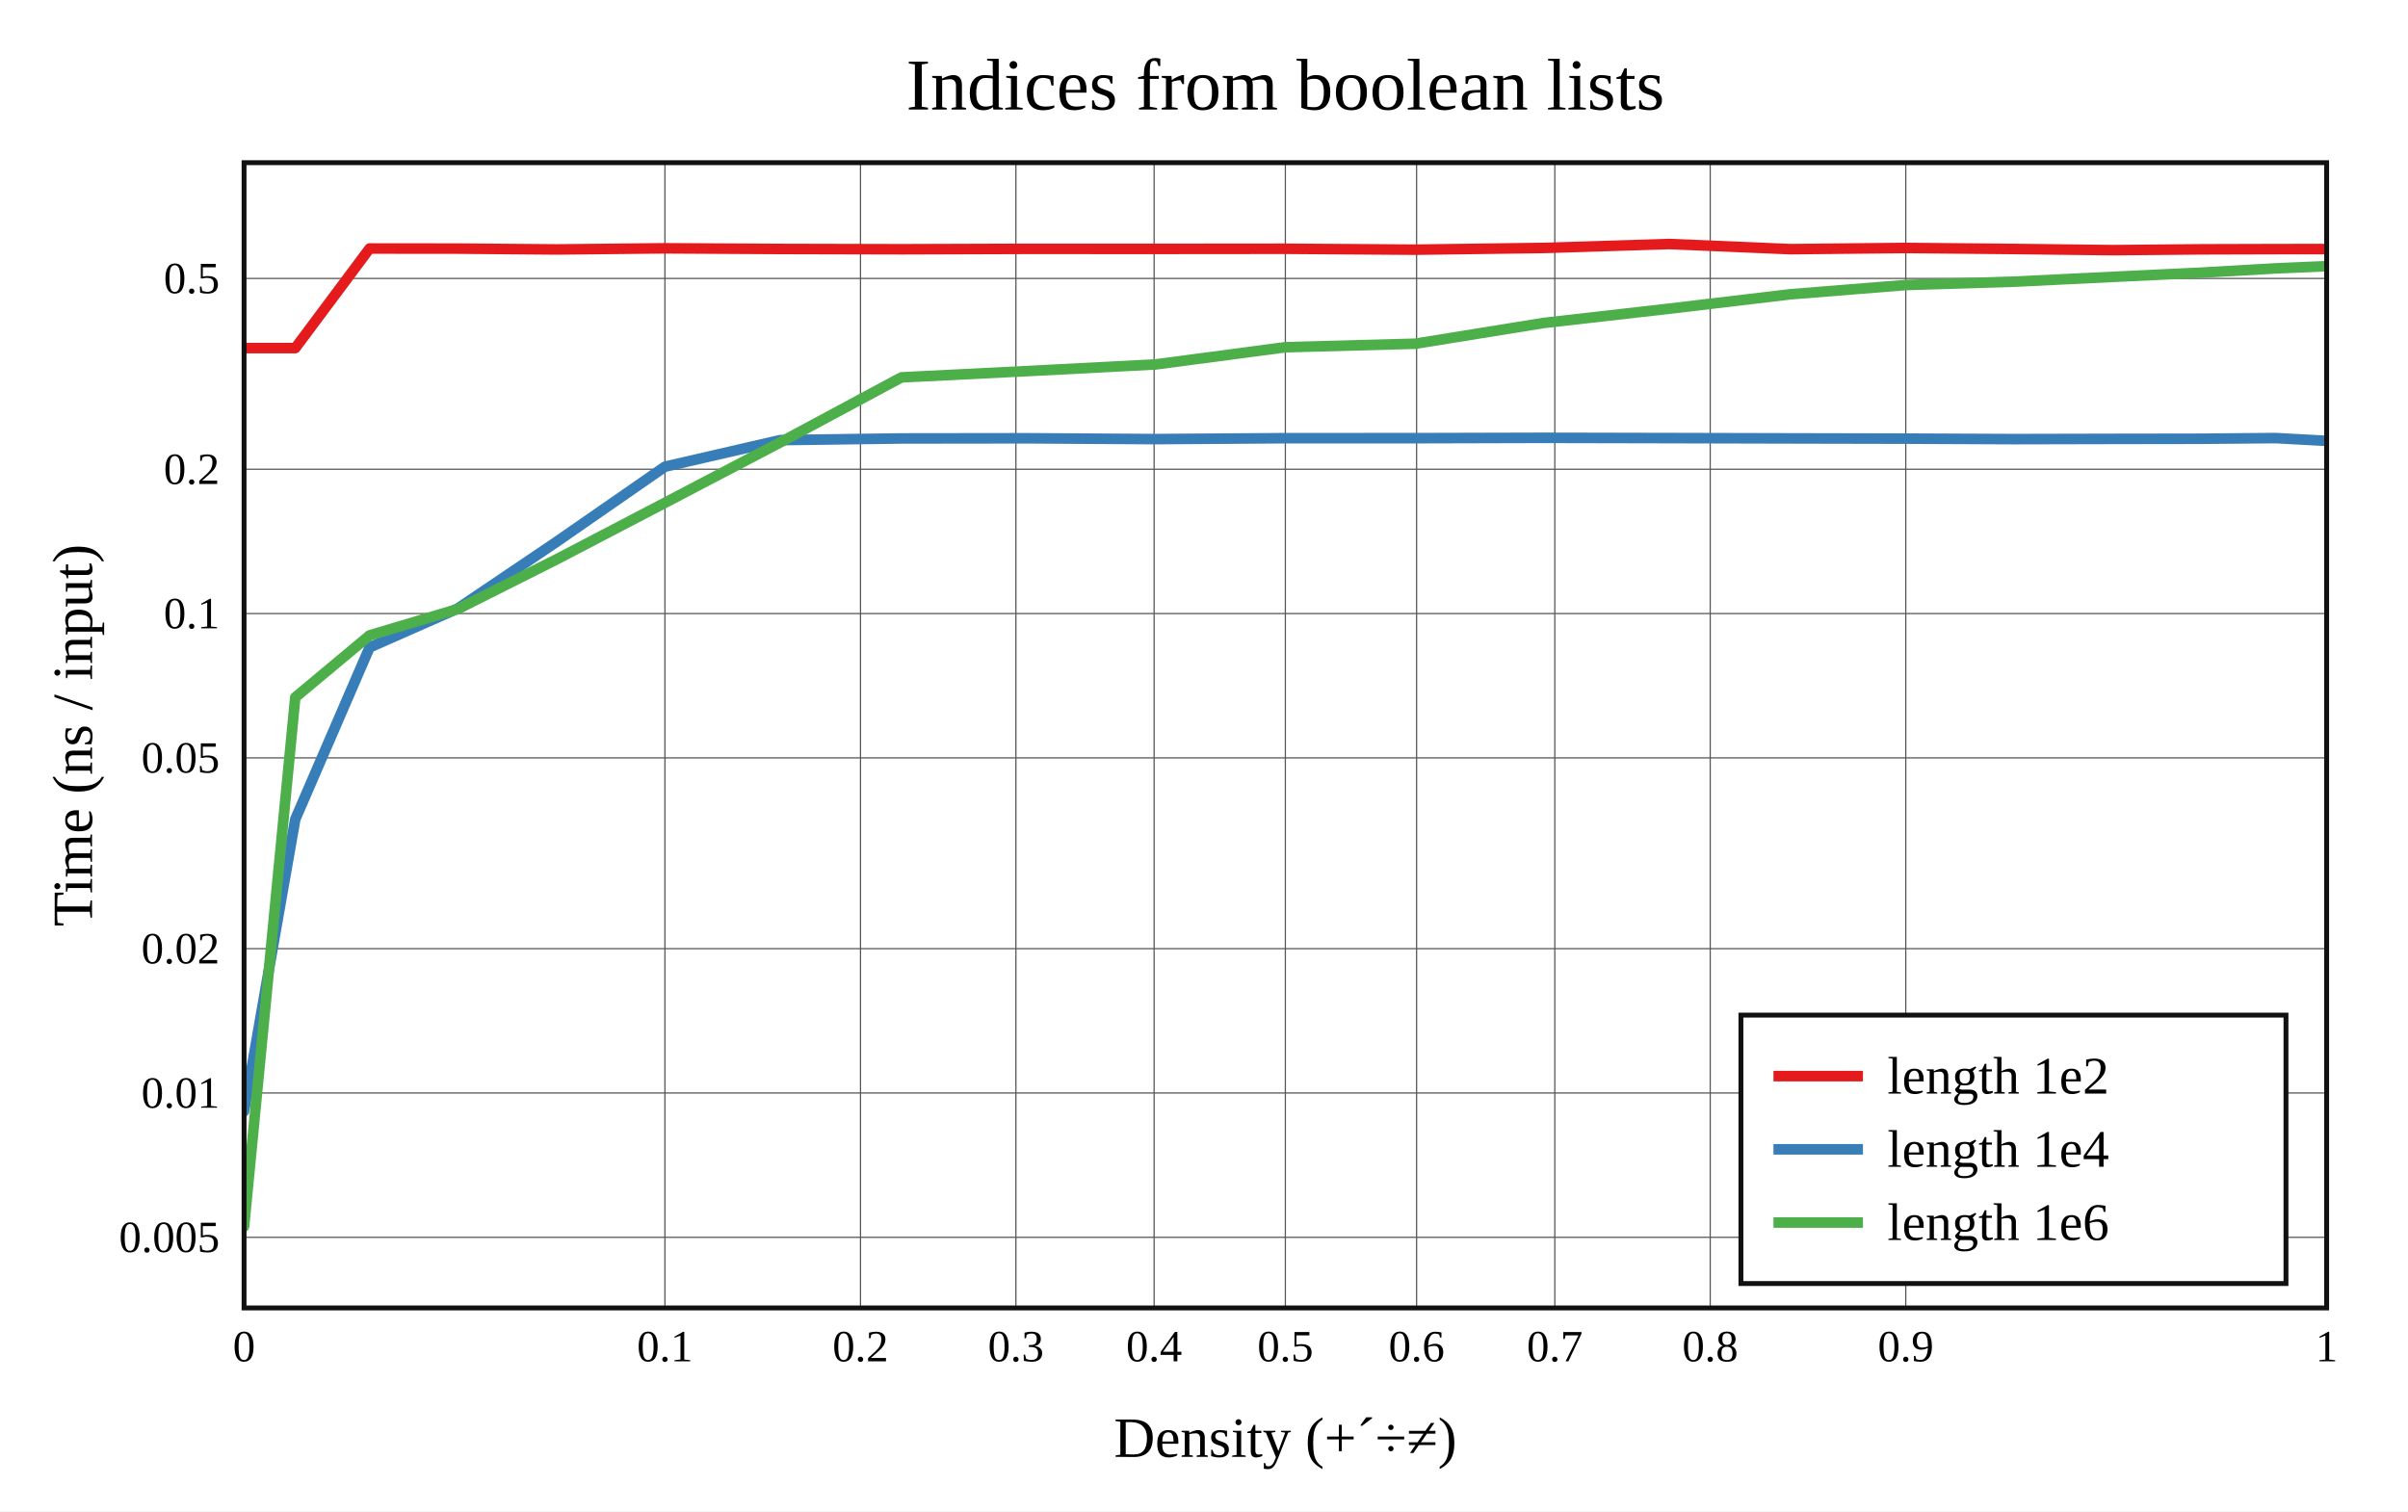
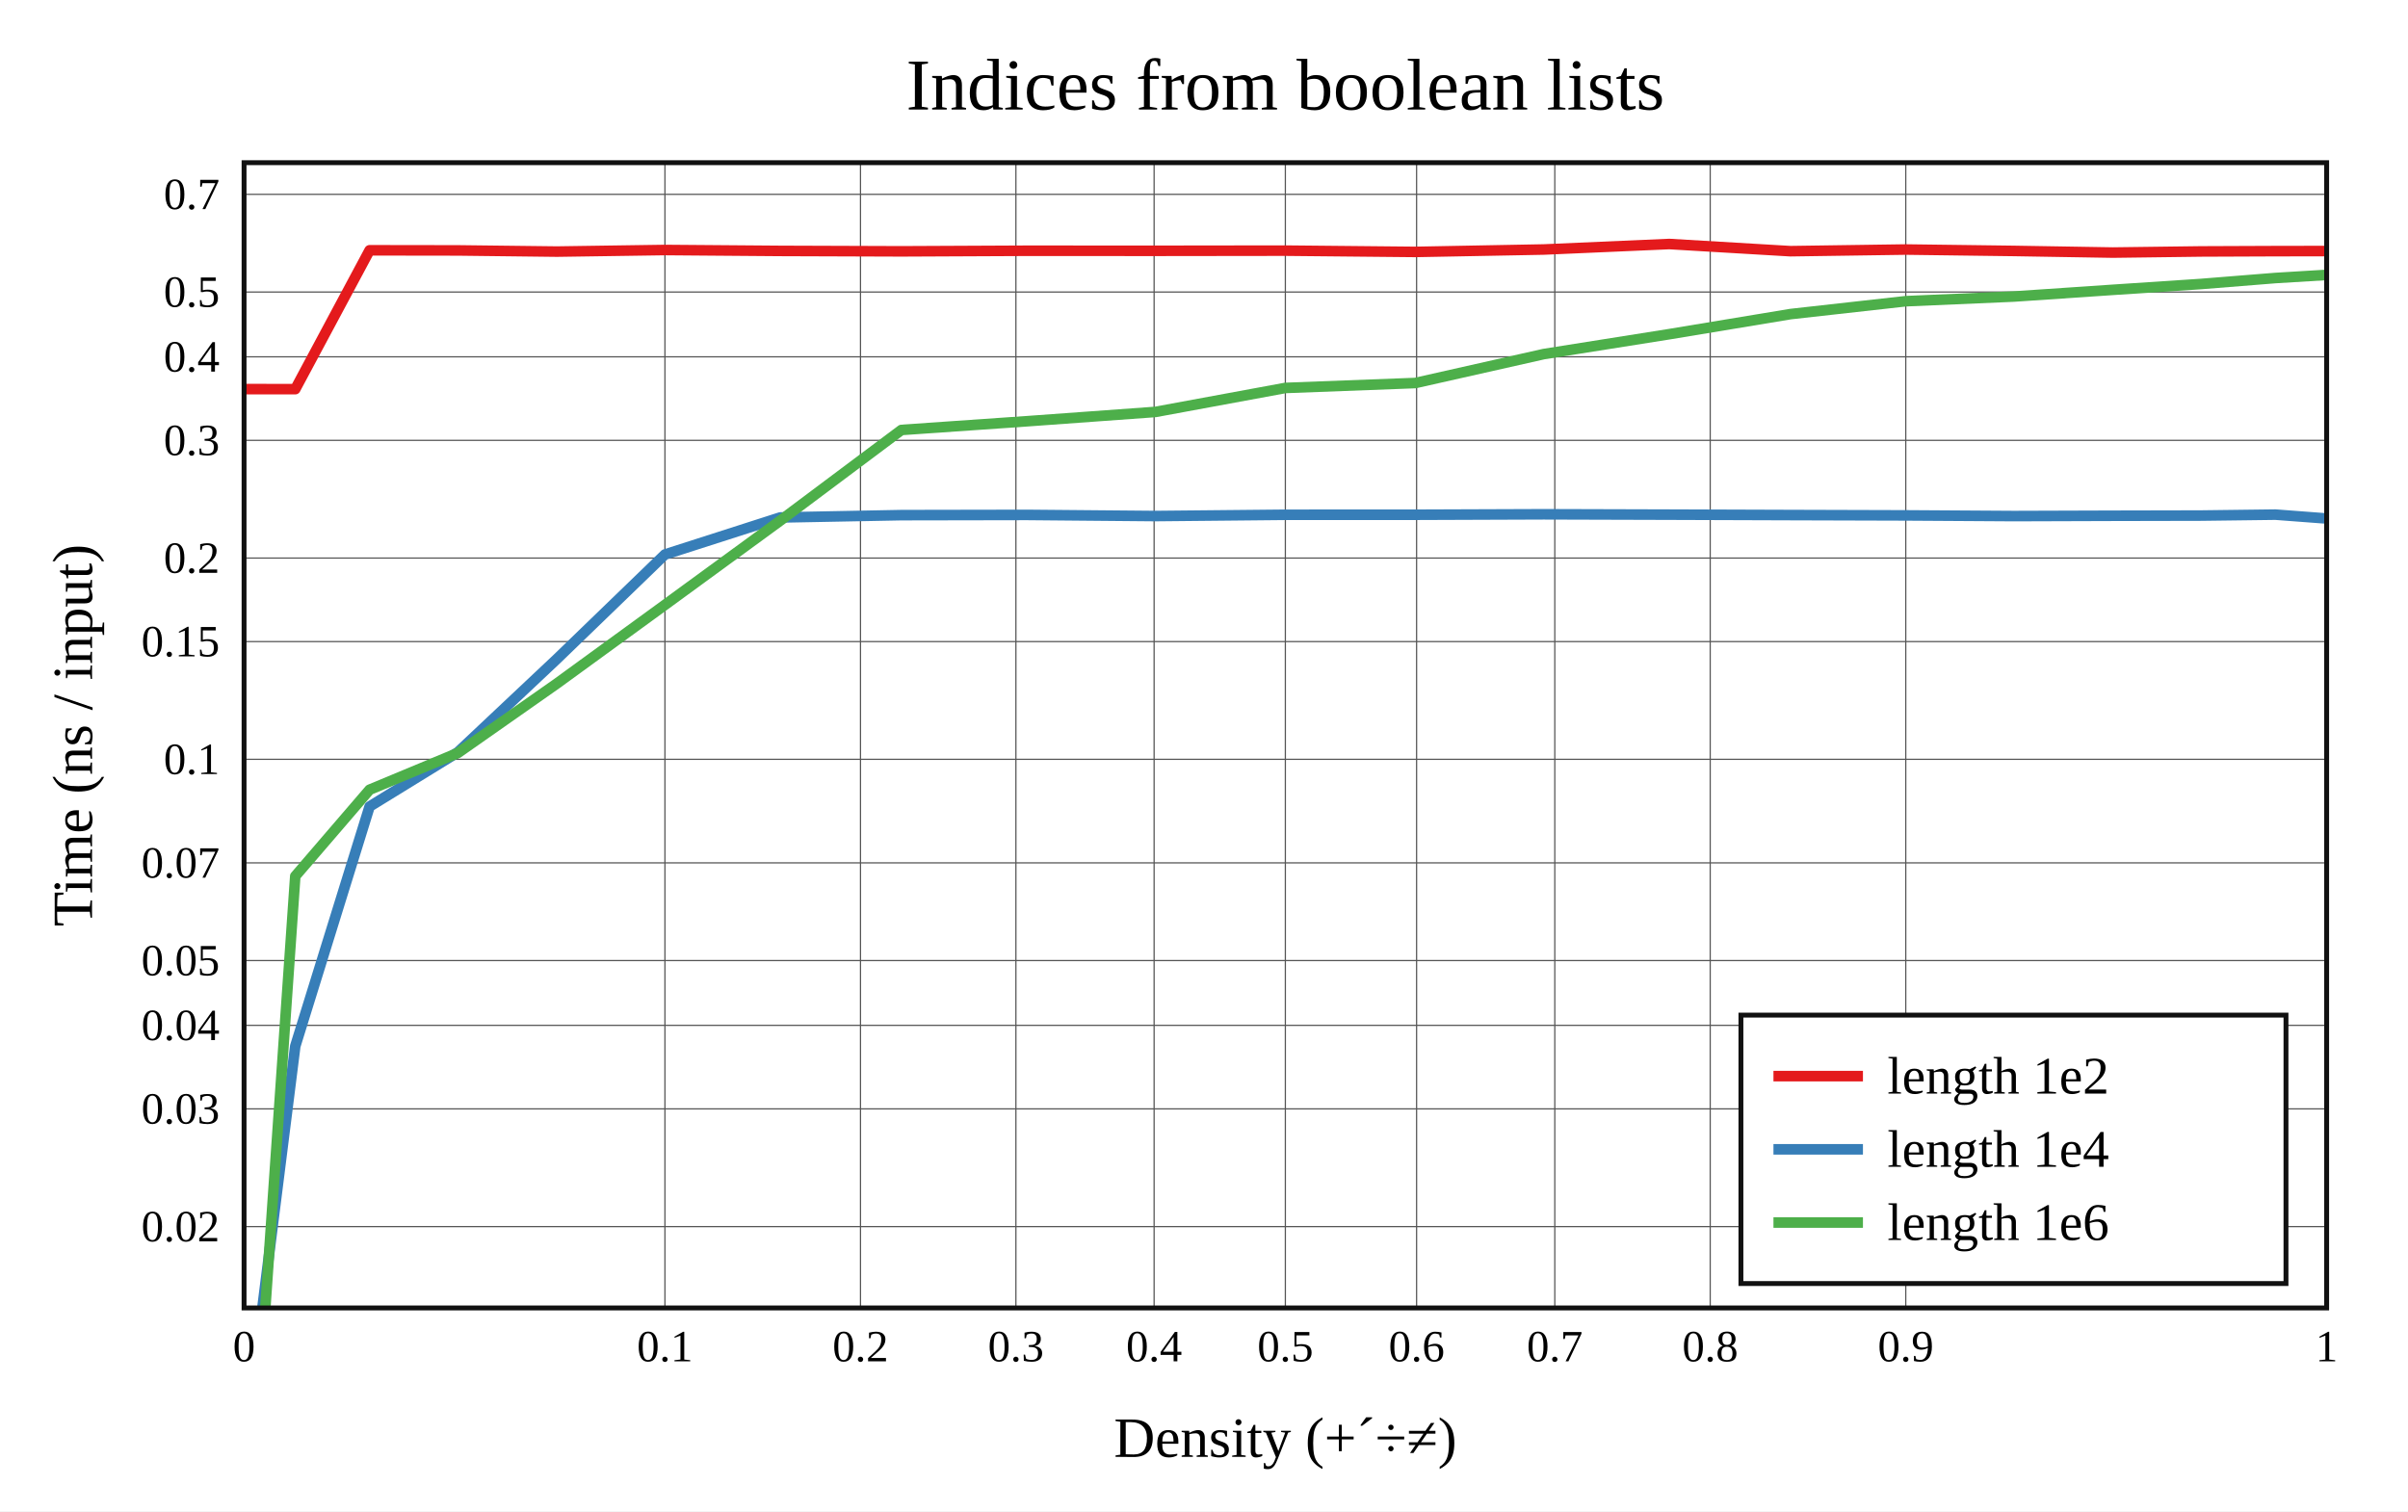
<svg xmlns="http://www.w3.org/2000/svg" viewBox="-60 -40 592 371.6" height="557.4" width="888">
  <g stroke-width="2.6" font-size="14px" text-anchor="middle">
    <defs>
      <clipPath id="clip">
        <rect x="0" y="0" width="512" height="281.6" />
      </clipPath>
    </defs>
    <rect fill="white" x="-60" y="-40" width="592" height="371.6" />
    <text dy="0.33em" font-size="18px" x="256" y="-19">Indices from boolean lists</text>
    <text dy="0.33em" x="256" y="313.6">Density (+´÷≠)</text>
    <text dy="0.33em" transform="rotate(-90)" x="-140.8" y="-42">Time (ns / input)</text>
    <g stroke-width="0.3" stroke="#555">
      <path d="M103.472 0v281.6" />
      <path d="M151.55 0v281.6" />
      <path d="M189.757 0v281.6" />
      <path d="M223.735 0v281.6" />
      <path d="M256 0v281.6" />
      <path d="M288.265 0v281.6" />
      <path d="M322.243 0v281.6" />
      <path d="M360.45 0v281.6" />
      <path d="M408.528 0v281.6" />
-       <path d="M0 264.233h512" />
-       <path d="M0 228.747h512" />
-       <path d="M0 193.26h512" />
-       <path d="M0 146.35h512" />
-       <path d="M0 110.863h512" />
-       <path d="M0 75.376h512" />
-       <path d="M0 28.466h512" />
+       <path d="M0 261.6h512" />
+       <path d="M0 232.654h512" />
+       <path d="M0 212.116h512" />
+       <path d="M0 196.186h512" />
+       <path d="M0 172.165h512" />
+       <path d="M0 146.702h512" />
+       <path d="M0 117.756h512" />
+       <path d="M0 97.219h512" />
+       <path d="M0 68.273h512" />
+       <path d="M0 47.735h512" />
+       <path d="M0 31.805h512" />
+       <path d="M0 7.784h512" />
    </g>
    <g font-size="11px">
      <text dy="0.33em" x="0" y="291.1">0</text>
      <text dy="0.33em" x="103.472" y="291.1">0.1</text>
      <text dy="0.33em" x="151.55" y="291.1">0.2</text>
      <text dy="0.33em" x="189.757" y="291.1">0.3</text>
      <text dy="0.33em" x="223.735" y="291.1">0.4</text>
      <text dy="0.33em" x="256" y="291.1">0.5</text>
      <text dy="0.33em" x="288.265" y="291.1">0.6</text>
      <text dy="0.33em" x="322.243" y="291.1">0.7</text>
      <text dy="0.33em" x="360.45" y="291.1">0.8</text>
      <text dy="0.33em" x="408.528" y="291.1">0.9</text>
      <text dy="0.33em" x="512" y="291.1">1</text>
      <g text-anchor="end">
-         <text dy="0.33em" x="-6" y="264.233">0.005</text>
-         <text dy="0.33em" x="-6" y="228.747">0.01</text>
-         <text dy="0.33em" x="-6" y="193.26">0.02</text>
-         <text dy="0.33em" x="-6" y="146.35">0.05</text>
-         <text dy="0.33em" x="-6" y="110.863">0.1</text>
-         <text dy="0.33em" x="-6" y="75.376">0.2</text>
-         <text dy="0.33em" x="-6" y="28.466">0.5</text>
+         <text dy="0.33em" x="-6" y="261.6">0.02</text>
+         <text dy="0.33em" x="-6" y="232.654">0.03</text>
+         <text dy="0.33em" x="-6" y="212.116">0.04</text>
+         <text dy="0.33em" x="-6" y="196.186">0.05</text>
+         <text dy="0.33em" x="-6" y="172.165">0.07</text>
+         <text dy="0.33em" x="-6" y="146.702">0.1</text>
+         <text dy="0.33em" x="-6" y="117.756">0.15</text>
+         <text dy="0.33em" x="-6" y="97.219">0.2</text>
+         <text dy="0.33em" x="-6" y="68.273">0.3</text>
+         <text dy="0.33em" x="-6" y="47.735">0.4</text>
+         <text dy="0.33em" x="-6" y="31.805">0.5</text>
+         <text dy="0.33em" x="-6" y="7.784">0.7</text>
      </g>
    </g>
    <g clip-path="url(#clip)" fill="none" stroke-linecap="round" stroke-linejoin="round">
-       <path stroke="#e41a1c" d="M0 45.586L12.59 45.59L30.865 21.106L52.551 21.129L76.913 21.335L103.472 21.056L131.828 21.216L161.617 21.29L192.48 21.187L224.06 21.197L256 21.168L287.94 21.392L319.52 20.967L350.383 20L380.172 21.265L408.528 20.971L435.087 21.219L459.449 21.509L481.135 21.308L499.41 21.255L512 21.24" />
-       <path stroke="#377eb8" d="M0 233.268L12.59 161.45L30.865 119.188L52.551 109.617L76.913 93.166L103.472 74.748L131.828 68.217L161.617 67.807L192.48 67.767L224.06 67.969L256 67.744L287.94 67.739L319.52 67.656L350.383 67.721L380.172 67.793L408.528 67.853L435.087 67.972L459.449 67.916L481.135 67.882L499.41 67.717L512 68.4" />
-       <path stroke="#4daf4a" d="M0 261.6L12.59 131.47L30.865 116.225L52.551 109.75L76.913 97.496L103.472 83.632L131.828 68.777L161.617 52.787L192.48 51.25L224.06 49.607L256 45.379L287.94 44.511L319.52 39.409L350.383 35.898L380.172 32.358L408.528 30.083L435.087 29.259L459.449 28.077L481.135 27.047L499.41 25.995L512 25.446" />
+       <path stroke="#e41a1c" d="M0 55.677L12.59 55.684L30.865 21.542L52.551 21.574L76.913 21.861L103.472 21.473L131.828 21.696L161.617 21.799L192.48 21.655L224.06 21.669L256 21.628L287.94 21.941L319.52 21.349L350.383 20L380.172 21.763L408.528 21.355L435.087 21.7L459.449 22.104L481.135 21.824L499.41 21.75L512 21.73" />
+       <path stroke="#377eb8" d="M0 317.389L12.59 217.243L30.865 158.311L52.551 144.964L76.913 122.025L103.472 96.343L131.828 87.236L161.617 86.664L192.48 86.608L224.06 86.889L256 86.576L287.94 86.569L319.52 86.453L350.383 86.543L380.172 86.644L408.528 86.728L435.087 86.894L459.449 86.816L481.135 86.769L499.41 86.539L512 87.491" />
+       <path stroke="#4daf4a" d="M0 356.895L12.59 175.437L30.865 154.179L52.551 145.151L76.913 128.063L103.472 108.731L131.828 88.016L161.617 65.719L192.48 63.576L224.06 61.286L256 55.389L287.94 54.179L319.52 47.064L350.383 42.169L380.172 37.232L408.528 34.061L435.087 32.911L459.449 31.263L481.135 29.826L499.41 28.359L512 27.594" />
    </g>
    <rect stroke-width="1.2" stroke="#111" fill="none" x="0" y="0" width="512" height="281.6" />
    <g transform="translate(368,209.6)" text-anchor="start" font-size="13px">
      <rect stroke-width="1.2" stroke="#111" fill="white" x="0" y="0" width="134" height="66" />
      <path stroke="#e41a1c" d="M8 15h22" />
      <path stroke="#377eb8" d="M8 33h22" />
      <path stroke="#4daf4a" d="M8 51h22" />
      <text dy="0.33em" x="36" y="15">length 1e2</text>
      <text dy="0.33em" x="36" y="33">length 1e4</text>
      <text dy="0.33em" x="36" y="51">length 1e6</text>
    </g>
  </g>
</svg>
